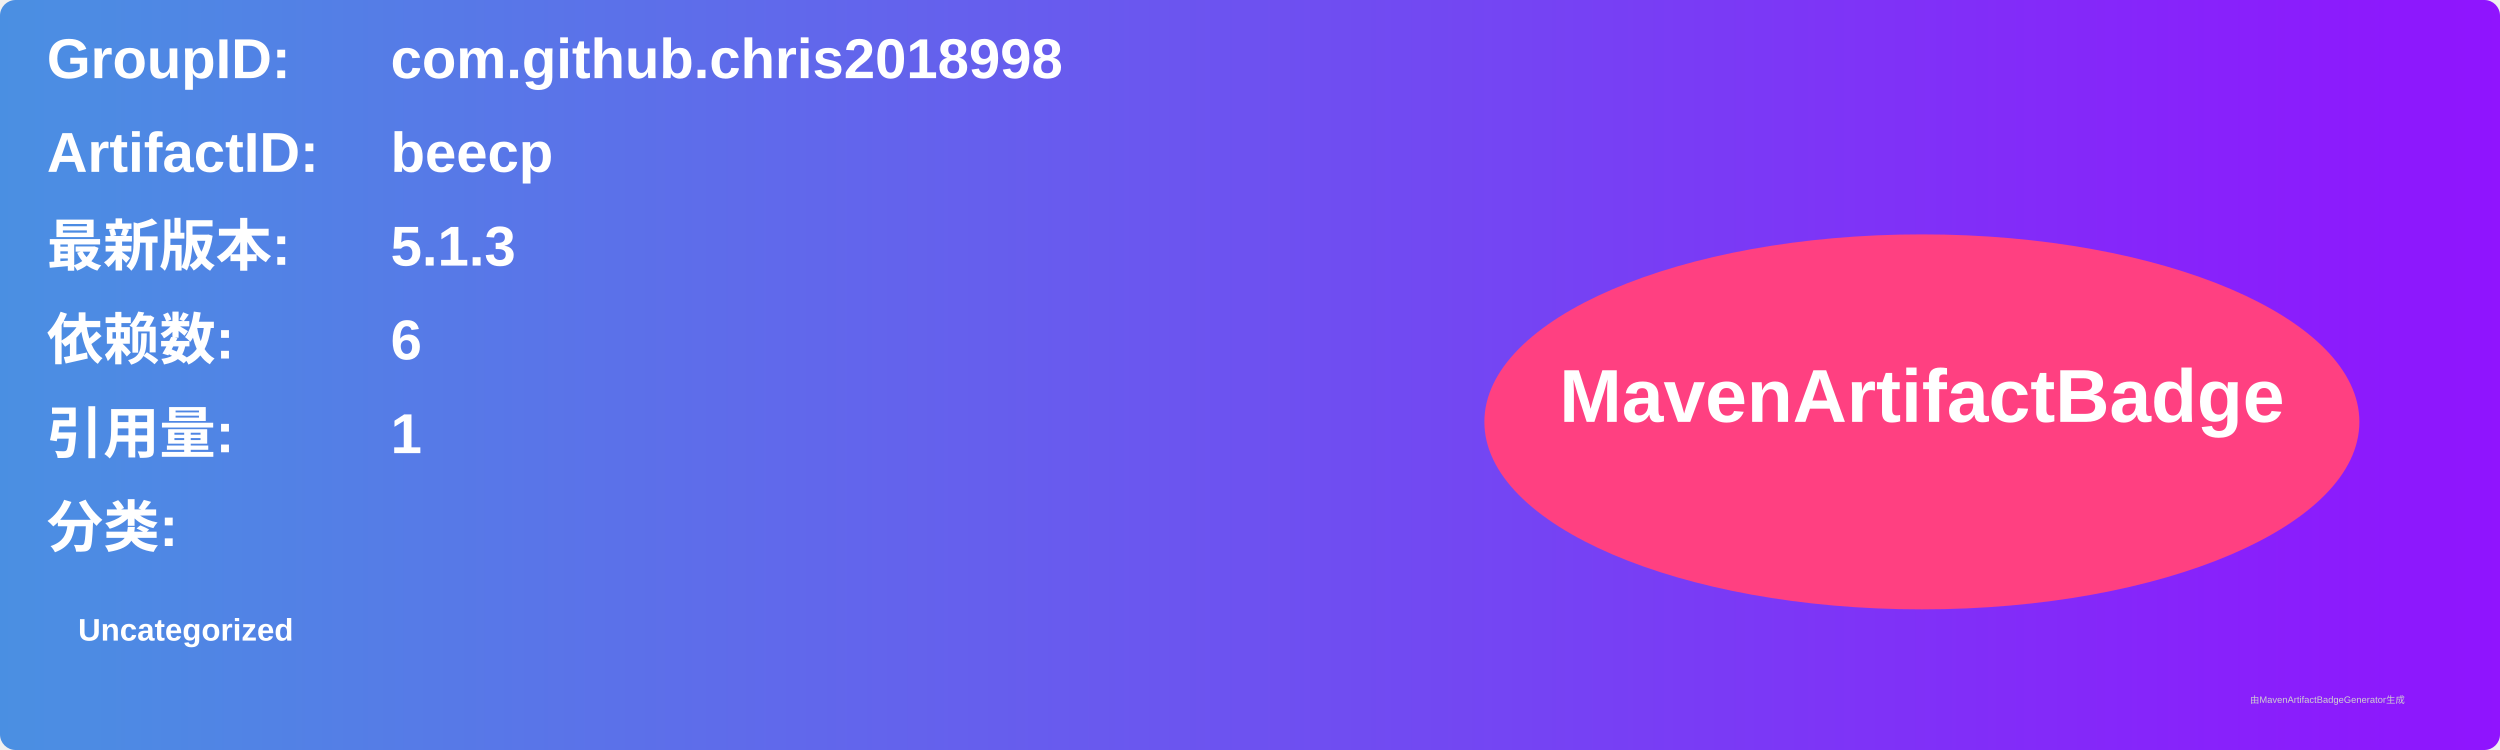
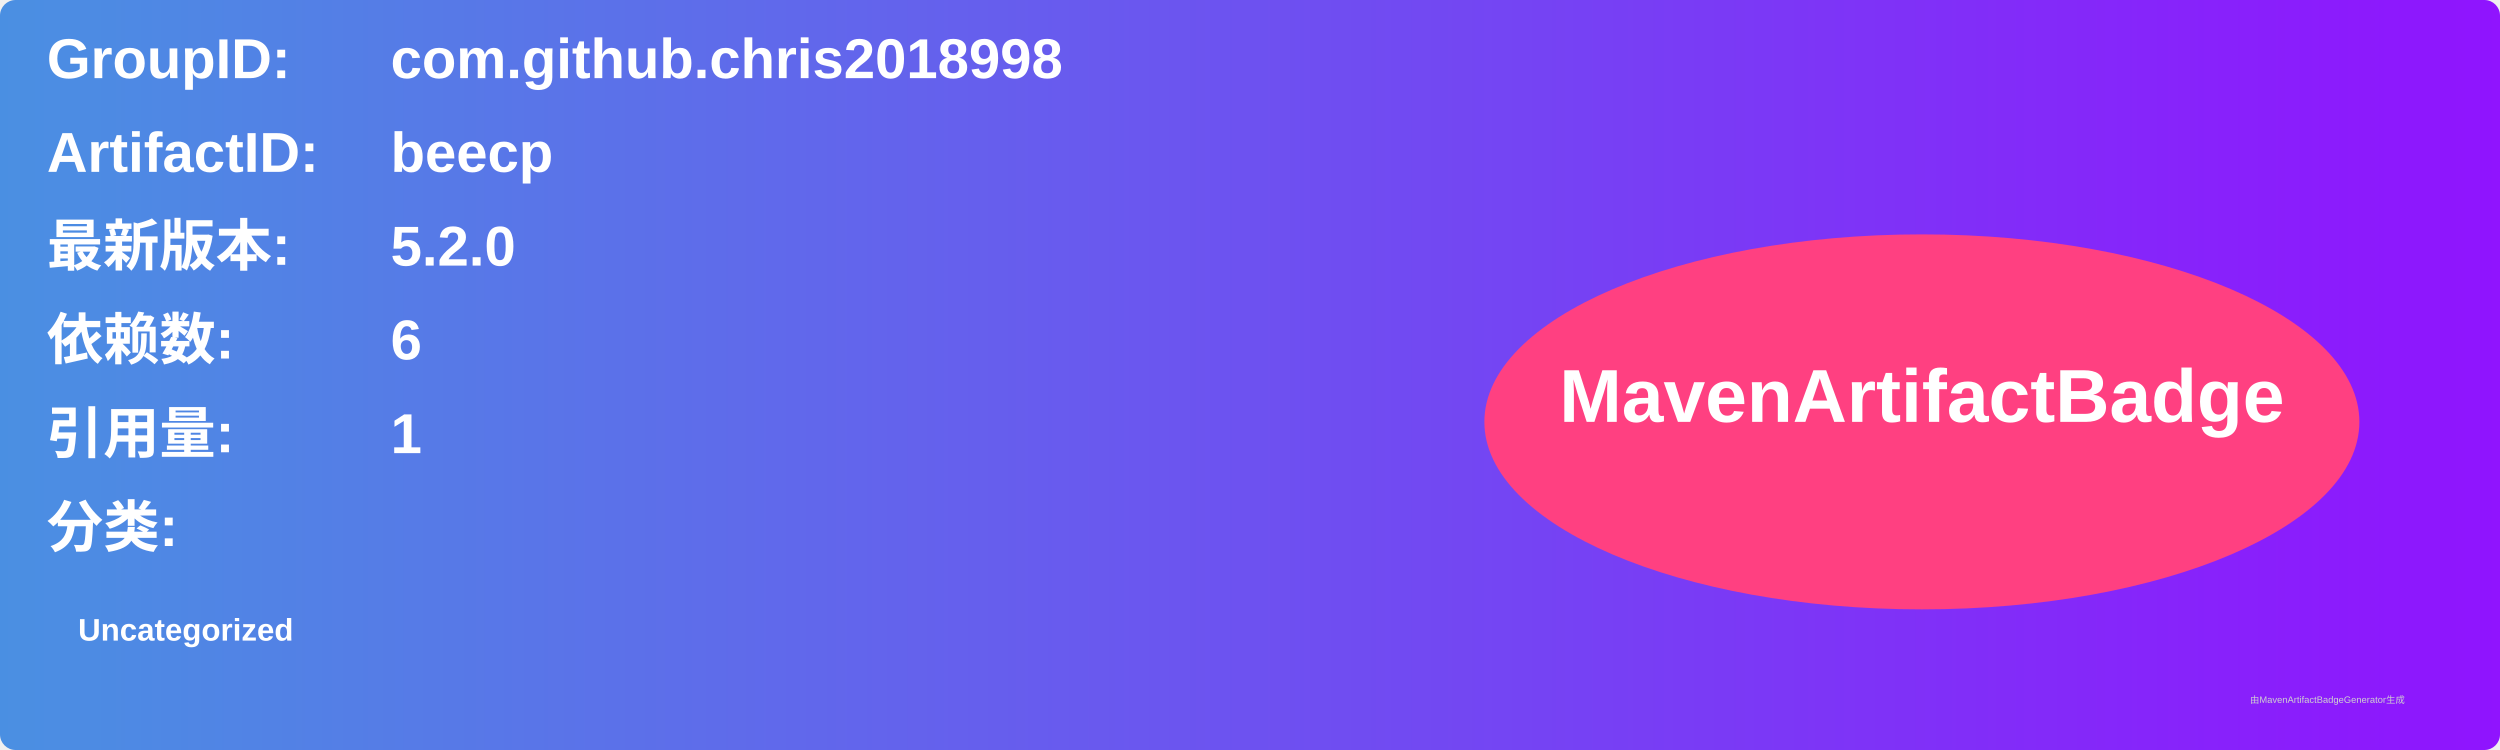
<svg xmlns="http://www.w3.org/2000/svg" width="800" height="240" viewBox="0 0 800 240">
  <linearGradient id="grad" x1="0%" y1="0%" x2="100%" y2="0%">
    <stop offset="0%" stop-color="#4a90e2" />
    <stop offset="100%" stop-color="#9013fe" />
  </linearGradient>
  <rect width="100%" height="100%" rx="5" ry="5" fill="url(#grad)" />
  <g transform="translate(15, 15)">
    <text x="0" y="10" font-family="Arial" font-size="18" fill="white" font-weight="bold" width="260">GroupID:</text>
    <text x="110" y="10" font-family="Arial" font-size="18" fill="white" font-weight="bold" width="460">com.github.chris2018998</text>
    <text x="0" y="40" font-family="Arial" font-size="18" fill="white" font-weight="bold" width="260">ArtifactID:</text>
    <text x="110" y="40" font-family="Arial" font-size="18" fill="white" font-weight="bold" width="460">beecp</text>
    <text x="0" y="70" font-family="Arial" font-size="18" fill="white" font-weight="bold">最新版本:</text>
    <text x="110" y="70" font-family="Arial" font-size="18" fill="white" font-weight="bold">
-       <tspan font-weight="bold">5.1.3</tspan>
+       <tspan font-weight="bold">5.2.0</tspan>
    </text>
    <text x="0" y="100" font-family="Arial" font-size="18" fill="white" font-weight="bold">依赖数: </text>
    <text x="110" y="100" font-family="Arial" font-size="18" fill="white">
      <tspan font-weight="bold">6</tspan>
    </text>
    <text x="0" y="130" font-family="Arial" font-size="18" fill="white" font-weight="bold">引用量: </text>
    <text x="110" y="130" font-family="Arial" font-size="18" fill="white">
      <tspan font-weight="bold">1</tspan>
    </text>
    <text x="0" y="160" font-family="Arial" font-size="18" fill="white" font-weight="bold">分类:</text>
    <text x="10" y="190" font-family="Arial" font-size="10" fill="white">
      <tspan font-weight="bold">Uncategorized</tspan>
    </text>
    <ellipse cx="600" cy="120" rx="140" ry="60" fill="#ff4081" />
    <text x="600" y="120" text-anchor="middle" font-family="Arial" font-size="24" fill="white" font-weight="bold">MavenArtifactBadge</text>
  </g>
  <text x="720" y="225" font-family="Arial" font-size="3" fill="#d0d0d0">由MavenArtifactBadgeGenerator生成</text>
</svg>
